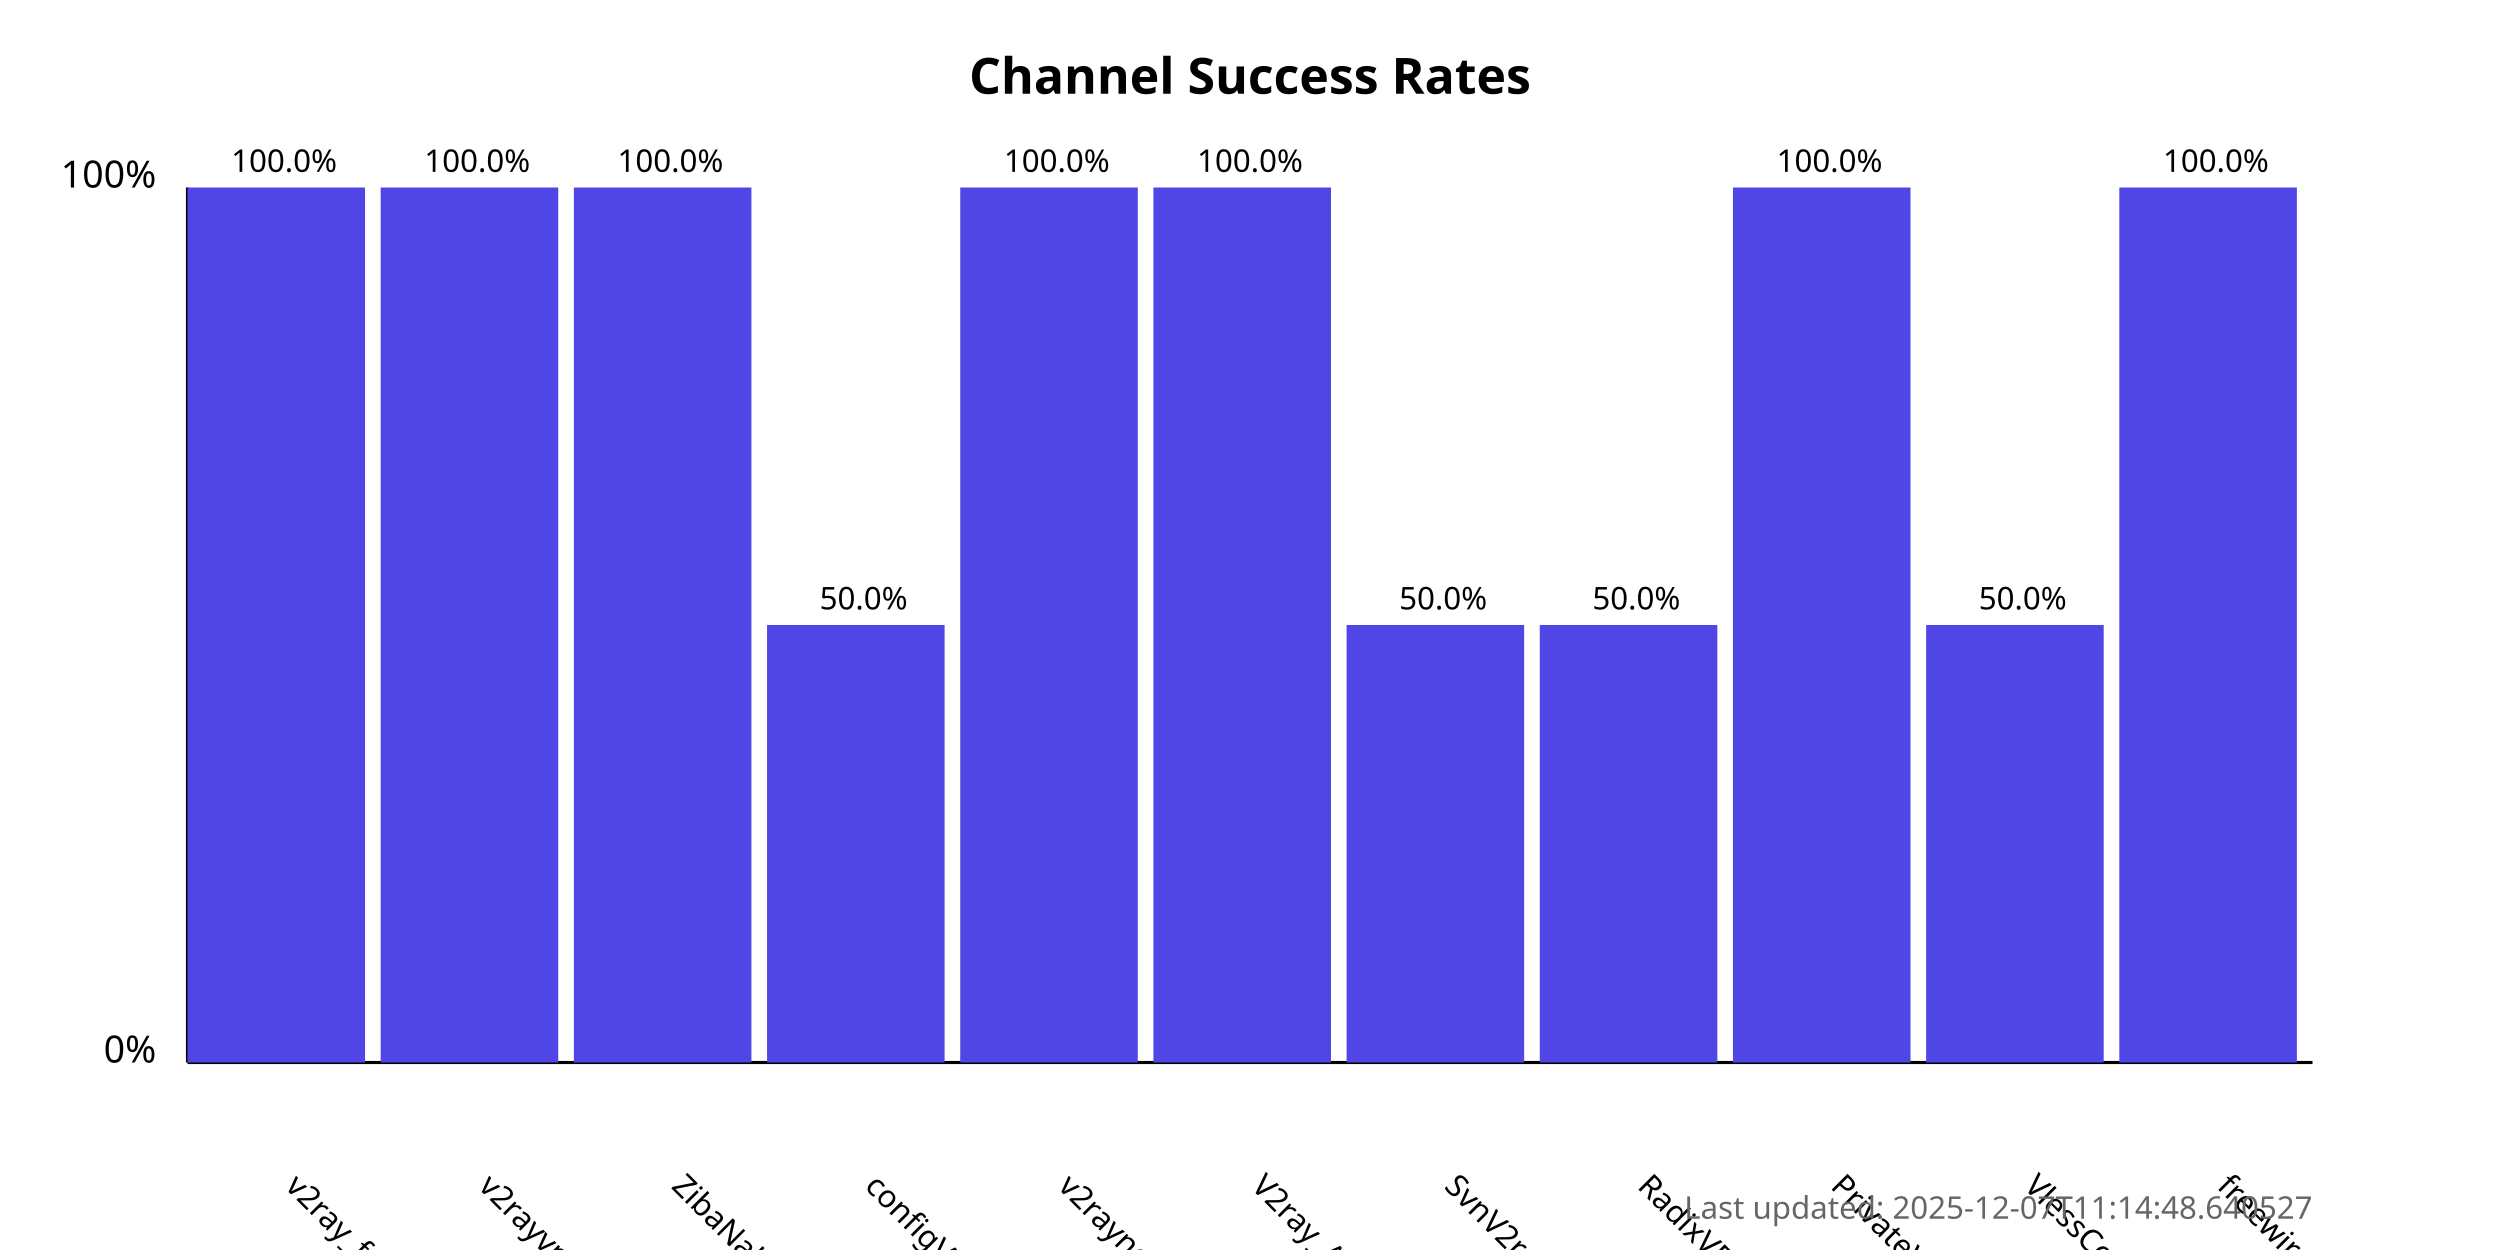
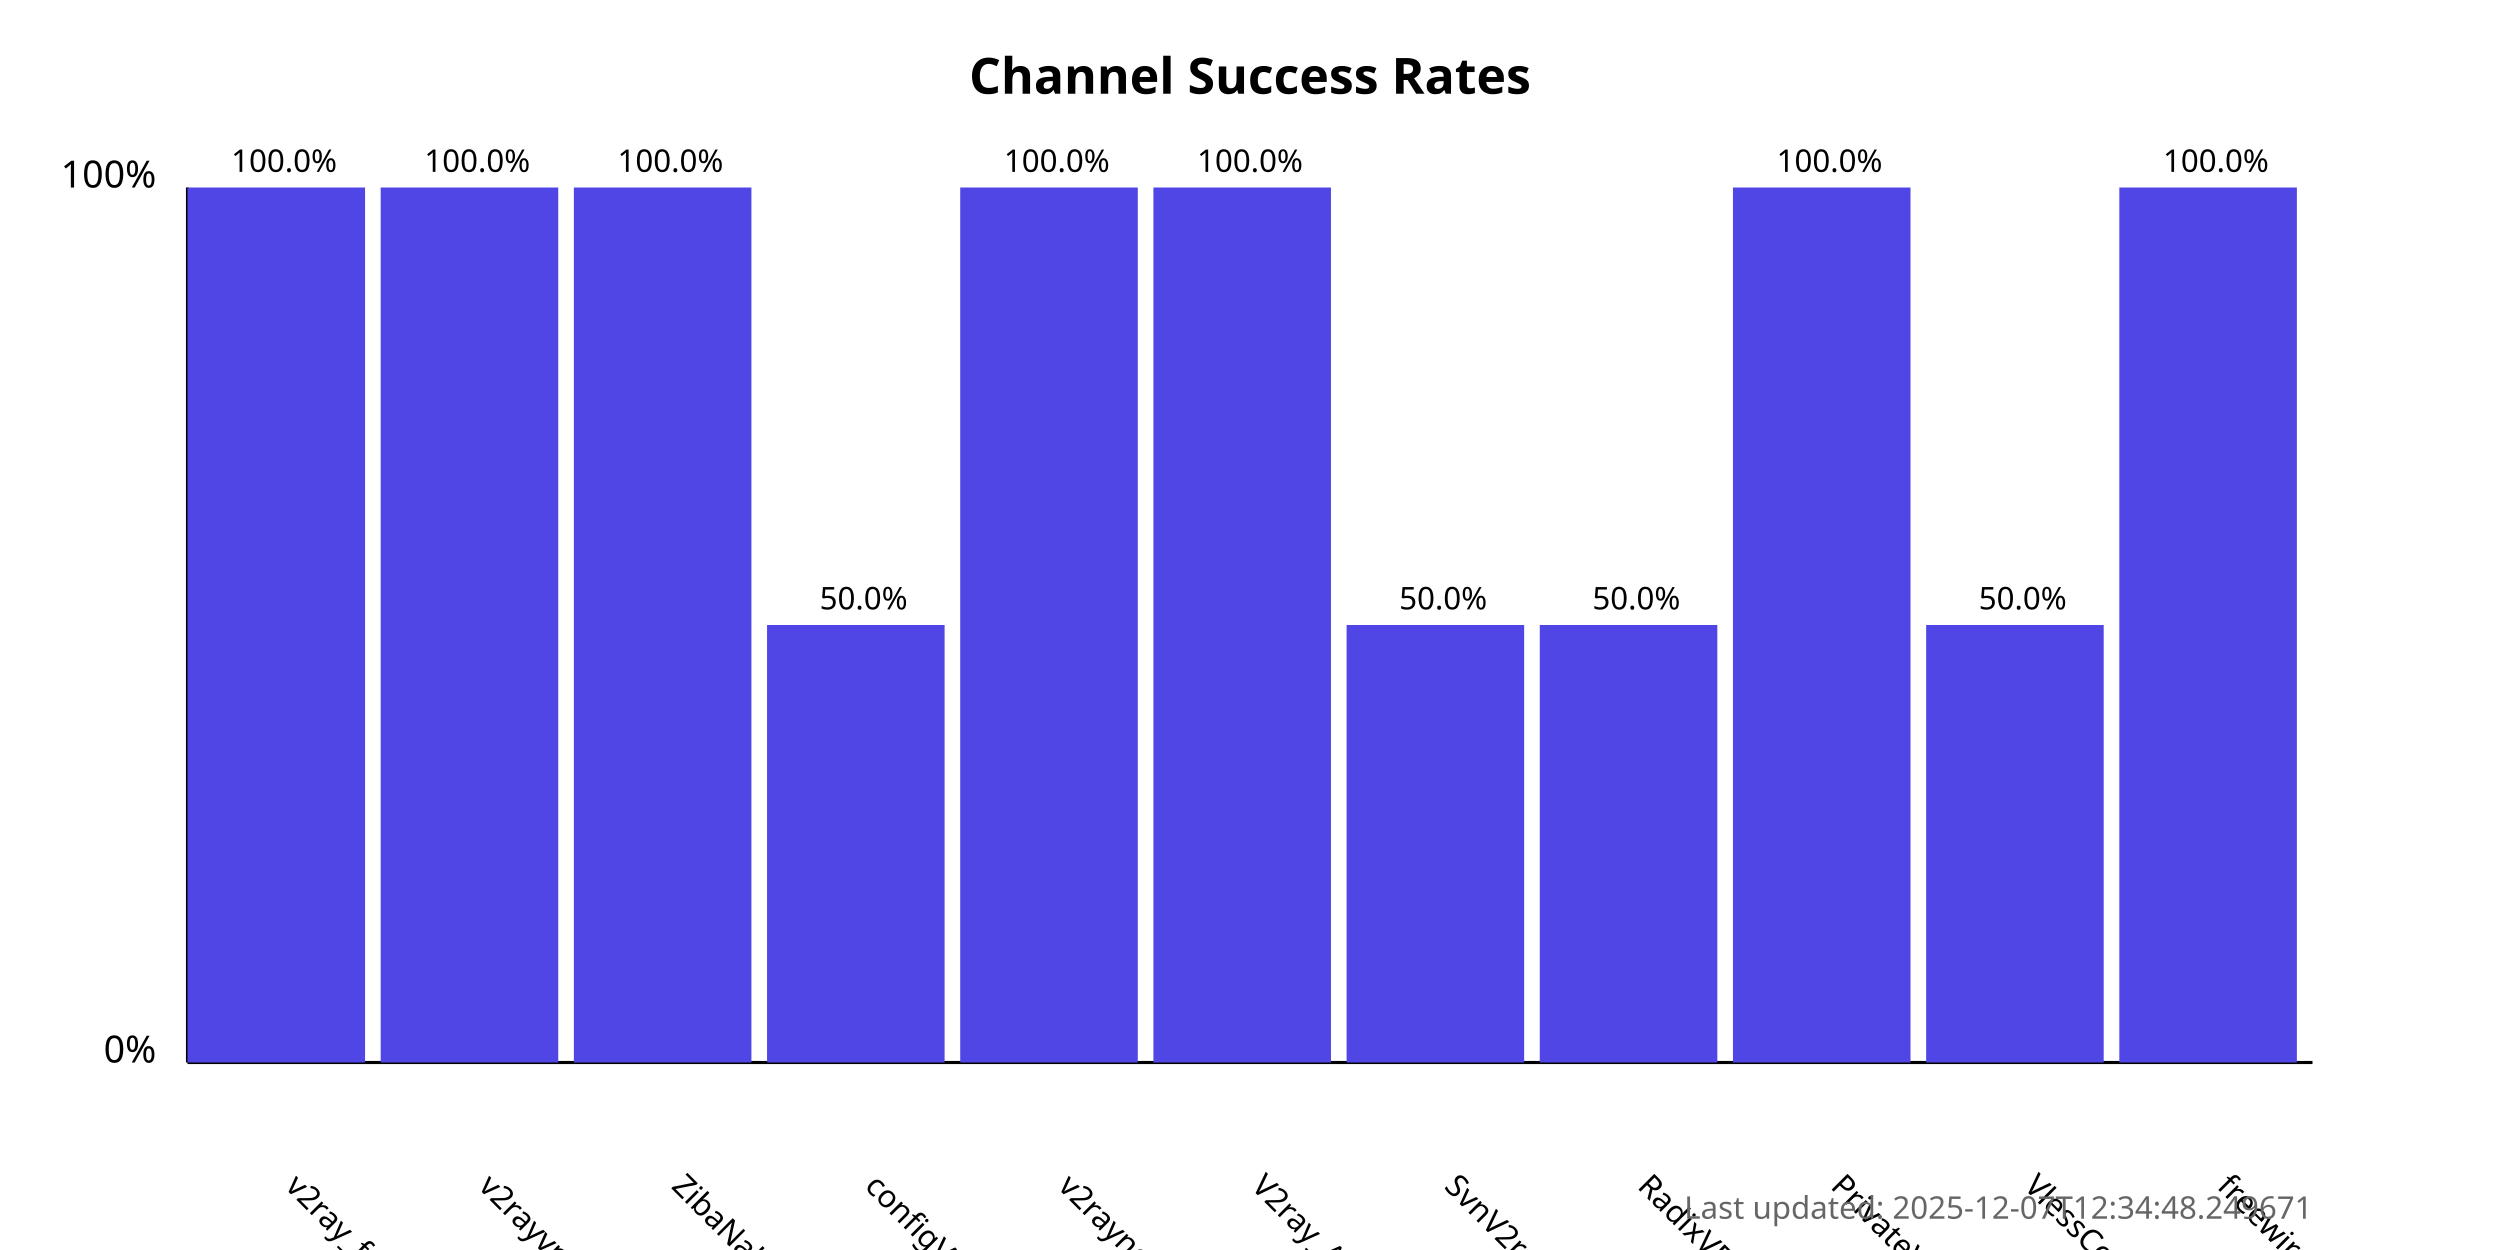
<svg xmlns="http://www.w3.org/2000/svg" width="800" height="400">
  <style>
            .chart-title { font: bold 16px sans-serif; }
            .axis-label { font: 12px sans-serif; }
            .tick-label { font: 10px sans-serif; }
            .bar { fill: #4f46e5; }
            .bar:hover { fill: #6366f1; }
            .timestamp { font: 10px sans-serif; fill: #666; }
        </style>
  <text x="400.0" y="30" text-anchor="middle" class="chart-title">
            Channel Success Rates
        </text>
  <line x1="60" y1="340" x2="60" y2="60" stroke="black" stroke-width="1" />
  <line x1="60" y1="340" x2="740" y2="340" stroke="black" stroke-width="1" />
  <text x="50" y="340" text-anchor="end" class="axis-label">0%</text>
  <text x="50" y="60" text-anchor="end" class="axis-label">100%</text>
  <g>
    <rect x="60" y="60.0" width="56.818" height="280.0" class="bar" />
    <text x="90.909" y="380" transform="rotate(45, 90.90909, 380)" text-anchor="start" class="tick-label">
                v2ray_free_conf
            </text>
    <text x="90.909" y="55.0" text-anchor="middle" class="tick-label">
                100.0%
            </text>
  </g>
  <g>
    <rect x="121.818" y="60.0" width="56.818" height="280.0" class="bar" />
    <text x="152.727" y="380" transform="rotate(45, 152.7273, 380)" text-anchor="start" class="tick-label">
                v2rayvpno
            </text>
    <text x="152.727" y="55.0" text-anchor="middle" class="tick-label">
                100.0%
            </text>
  </g>
  <g>
    <rect x="183.636" y="60.0" width="56.818" height="280.0" class="bar" />
    <text x="214.545" y="380" transform="rotate(45, 214.5455, 380)" text-anchor="start" class="tick-label">
                ZibaNabz
            </text>
    <text x="214.545" y="55.0" text-anchor="middle" class="tick-label">
                100.0%
            </text>
  </g>
  <g>
    <rect x="245.455" y="200.0" width="56.818" height="140.0" class="bar" />
    <text x="276.364" y="380" transform="rotate(45, 276.3636, 380)" text-anchor="start" class="tick-label">
                configV2rayForFree
            </text>
    <text x="276.364" y="195.0" text-anchor="middle" class="tick-label">
                50.0%
            </text>
  </g>
  <g>
    <rect x="307.273" y="60.0" width="56.818" height="280.0" class="bar" />
    <text x="338.182" y="380" transform="rotate(45, 338.1818, 380)" text-anchor="start" class="tick-label">
                v2rayngvpn
            </text>
    <text x="338.182" y="55.0" text-anchor="middle" class="tick-label">
                100.0%
            </text>
  </g>
  <g>
    <rect x="369.091" y="60.0" width="56.818" height="280.0" class="bar" />
    <text x="400.0" y="380" transform="rotate(45, 400.0, 380)" text-anchor="start" class="tick-label">
                V2ray_Alpha
            </text>
    <text x="400.0" y="55.0" text-anchor="middle" class="tick-label">
                100.0%
            </text>
  </g>
  <g>
    <rect x="430.909" y="200.0" width="56.818" height="140.0" class="bar" />
    <text x="461.818" y="380" transform="rotate(45, 461.8182, 380)" text-anchor="start" class="tick-label">
                SvnV2ray
            </text>
    <text x="461.818" y="195.0" text-anchor="middle" class="tick-label">
                50.0%
            </text>
  </g>
  <g>
    <rect x="492.727" y="200.0" width="56.818" height="140.0" class="bar" />
    <text x="523.636" y="380" transform="rotate(45, 523.6364, 380)" text-anchor="start" class="tick-label">
                RadixVPN
            </text>
    <text x="523.636" y="195.0" text-anchor="middle" class="tick-label">
                50.0%
            </text>
  </g>
  <g>
    <rect x="554.545" y="60.0" width="56.818" height="280.0" class="bar" />
    <text x="585.455" y="380" transform="rotate(45, 585.4545, 380)" text-anchor="start" class="tick-label">
                PrivateVPNs
            </text>
    <text x="585.455" y="55.0" text-anchor="middle" class="tick-label">
                100.0%
            </text>
  </g>
  <g>
    <rect x="616.364" y="200.0" width="56.818" height="140.0" class="bar" />
    <text x="647.273" y="380" transform="rotate(45, 647.2727, 380)" text-anchor="start" class="tick-label">
                VlessConfig
            </text>
    <text x="647.273" y="195.0" text-anchor="middle" class="tick-label">
                50.0%
            </text>
  </g>
  <g>
    <rect x="678.182" y="60.0" width="56.818" height="280.0" class="bar" />
    <text x="709.091" y="380" transform="rotate(45, 709.0909, 380)" text-anchor="start" class="tick-label">
                freewireguard
            </text>
    <text x="709.091" y="55.0" text-anchor="middle" class="tick-label">
                100.0%
            </text>
  </g>
  <text x="740" y="390" text-anchor="end" class="timestamp">
-             Last updated: 2025-12-07T11:14:48.640527
+             Last updated: 2025-12-07T12:34:48.249671
        </text>
</svg>
